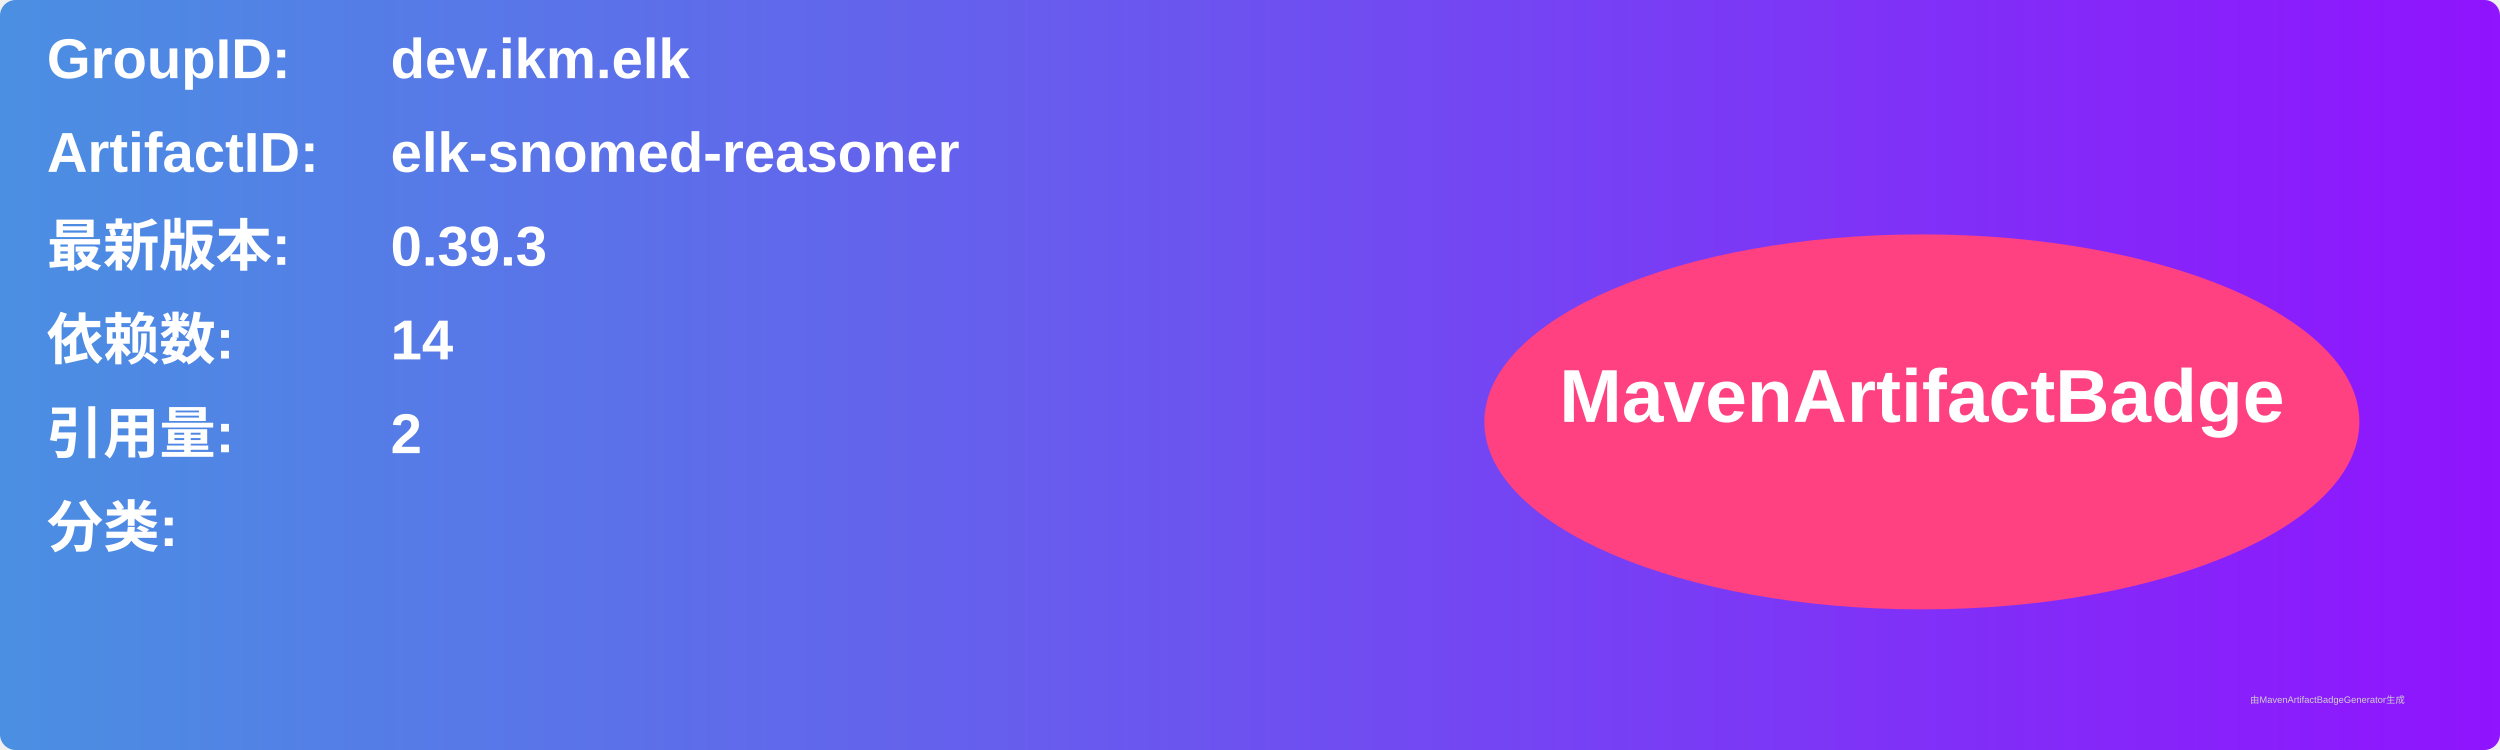
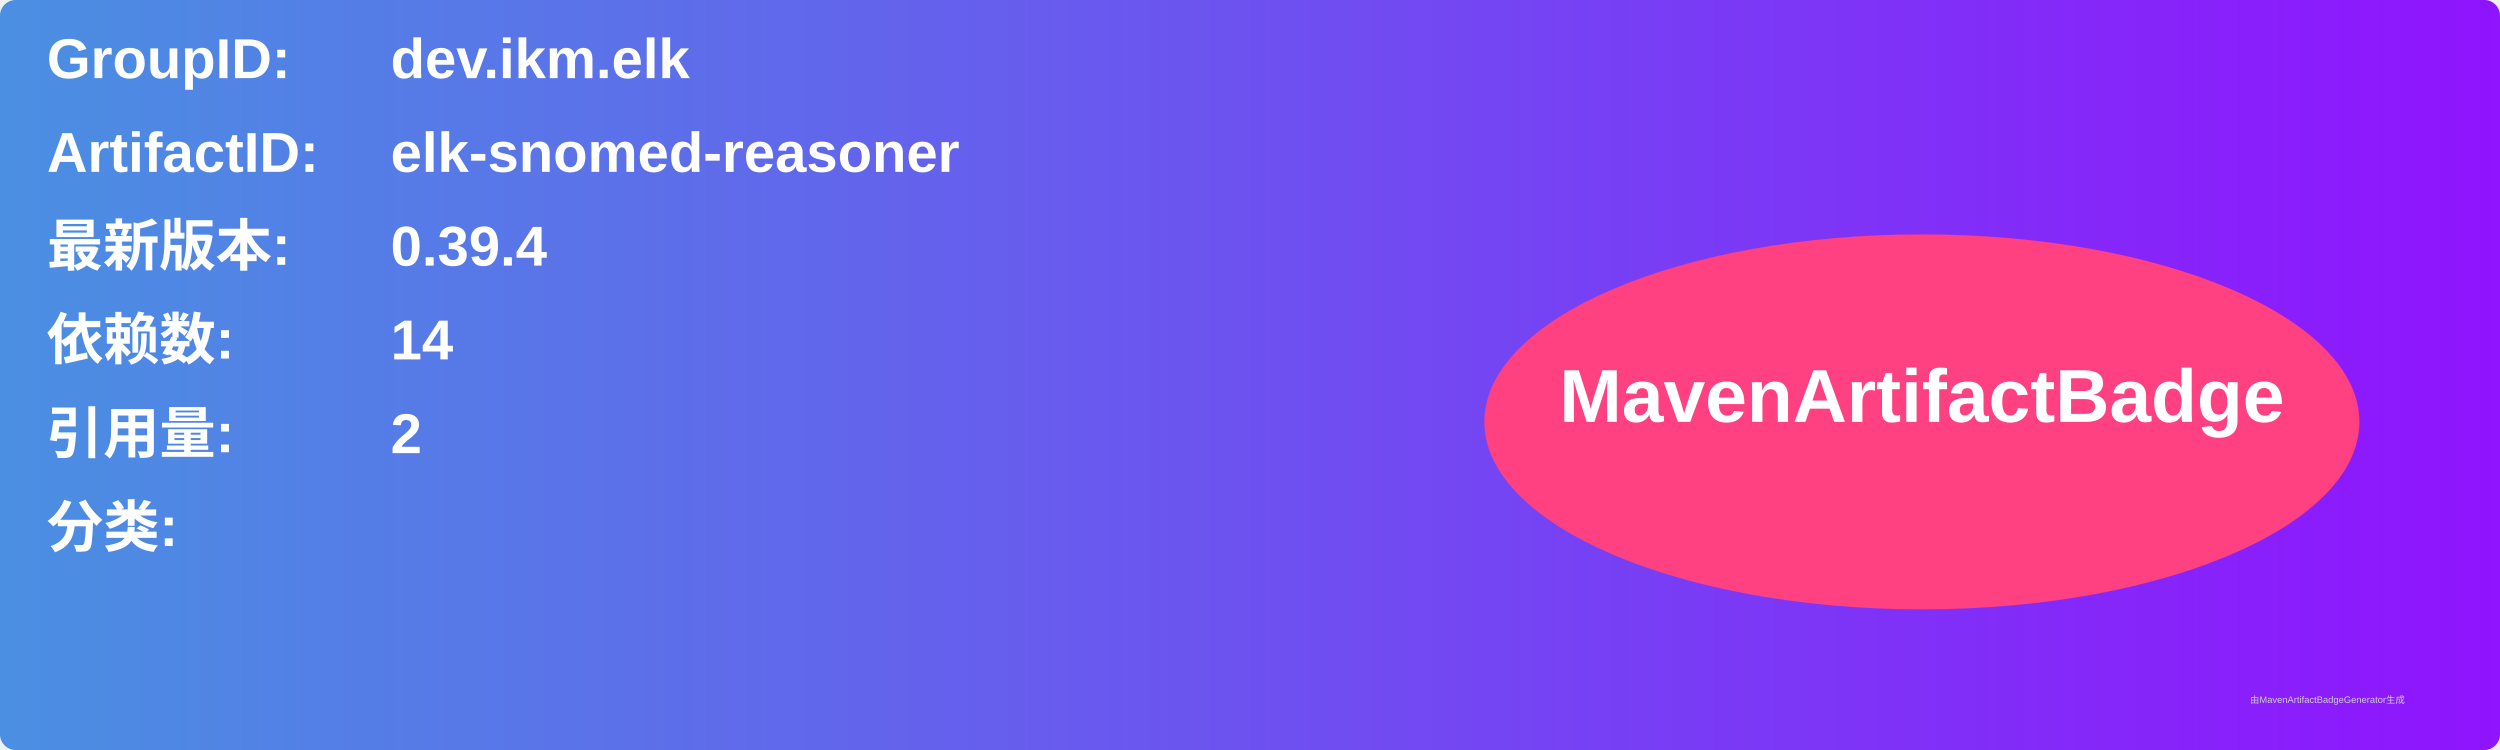
<svg xmlns="http://www.w3.org/2000/svg" width="800" height="240" viewBox="0 0 800 240">
  <linearGradient id="grad" x1="0%" y1="0%" x2="100%" y2="0%">
    <stop offset="0%" stop-color="#4a90e2" />
    <stop offset="100%" stop-color="#9013fe" />
  </linearGradient>
  <rect width="100%" height="100%" rx="5" ry="5" fill="url(#grad)" />
  <g transform="translate(15, 15)">
    <text x="0" y="10" font-family="Arial" font-size="18" fill="white" font-weight="bold" width="260">GroupID:</text>
    <text x="110" y="10" font-family="Arial" font-size="18" fill="white" font-weight="bold" width="460">dev.ikm.elk</text>
    <text x="0" y="40" font-family="Arial" font-size="18" fill="white" font-weight="bold" width="260">ArtifactID:</text>
    <text x="110" y="40" font-family="Arial" font-size="18" fill="white" font-weight="bold" width="460">elk-snomed-reasoner</text>
    <text x="0" y="70" font-family="Arial" font-size="18" fill="white" font-weight="bold">最新版本:</text>
    <text x="110" y="70" font-family="Arial" font-size="18" fill="white" font-weight="bold">
-       <tspan font-weight="bold">0.39.3</tspan>
+       <tspan font-weight="bold">0.39.4</tspan>
    </text>
    <text x="0" y="100" font-family="Arial" font-size="18" fill="white" font-weight="bold">依赖数: </text>
    <text x="110" y="100" font-family="Arial" font-size="18" fill="white">
      <tspan font-weight="bold">14</tspan>
    </text>
    <text x="0" y="130" font-family="Arial" font-size="18" fill="white" font-weight="bold">引用量: </text>
    <text x="110" y="130" font-family="Arial" font-size="18" fill="white">
      <tspan font-weight="bold">2</tspan>
    </text>
    <text x="0" y="160" font-family="Arial" font-size="18" fill="white" font-weight="bold">分类:</text>
    <text x="10" y="190" font-family="Arial" font-size="10" fill="white">
      <tspan font-weight="bold" />
    </text>
    <ellipse cx="600" cy="120" rx="140" ry="60" fill="#ff4081" />
    <text x="600" y="120" text-anchor="middle" font-family="Arial" font-size="24" fill="white" font-weight="bold">MavenArtifactBadge</text>
  </g>
  <text x="720" y="225" font-family="Arial" font-size="3" fill="#d0d0d0">由MavenArtifactBadgeGenerator生成</text>
</svg>
